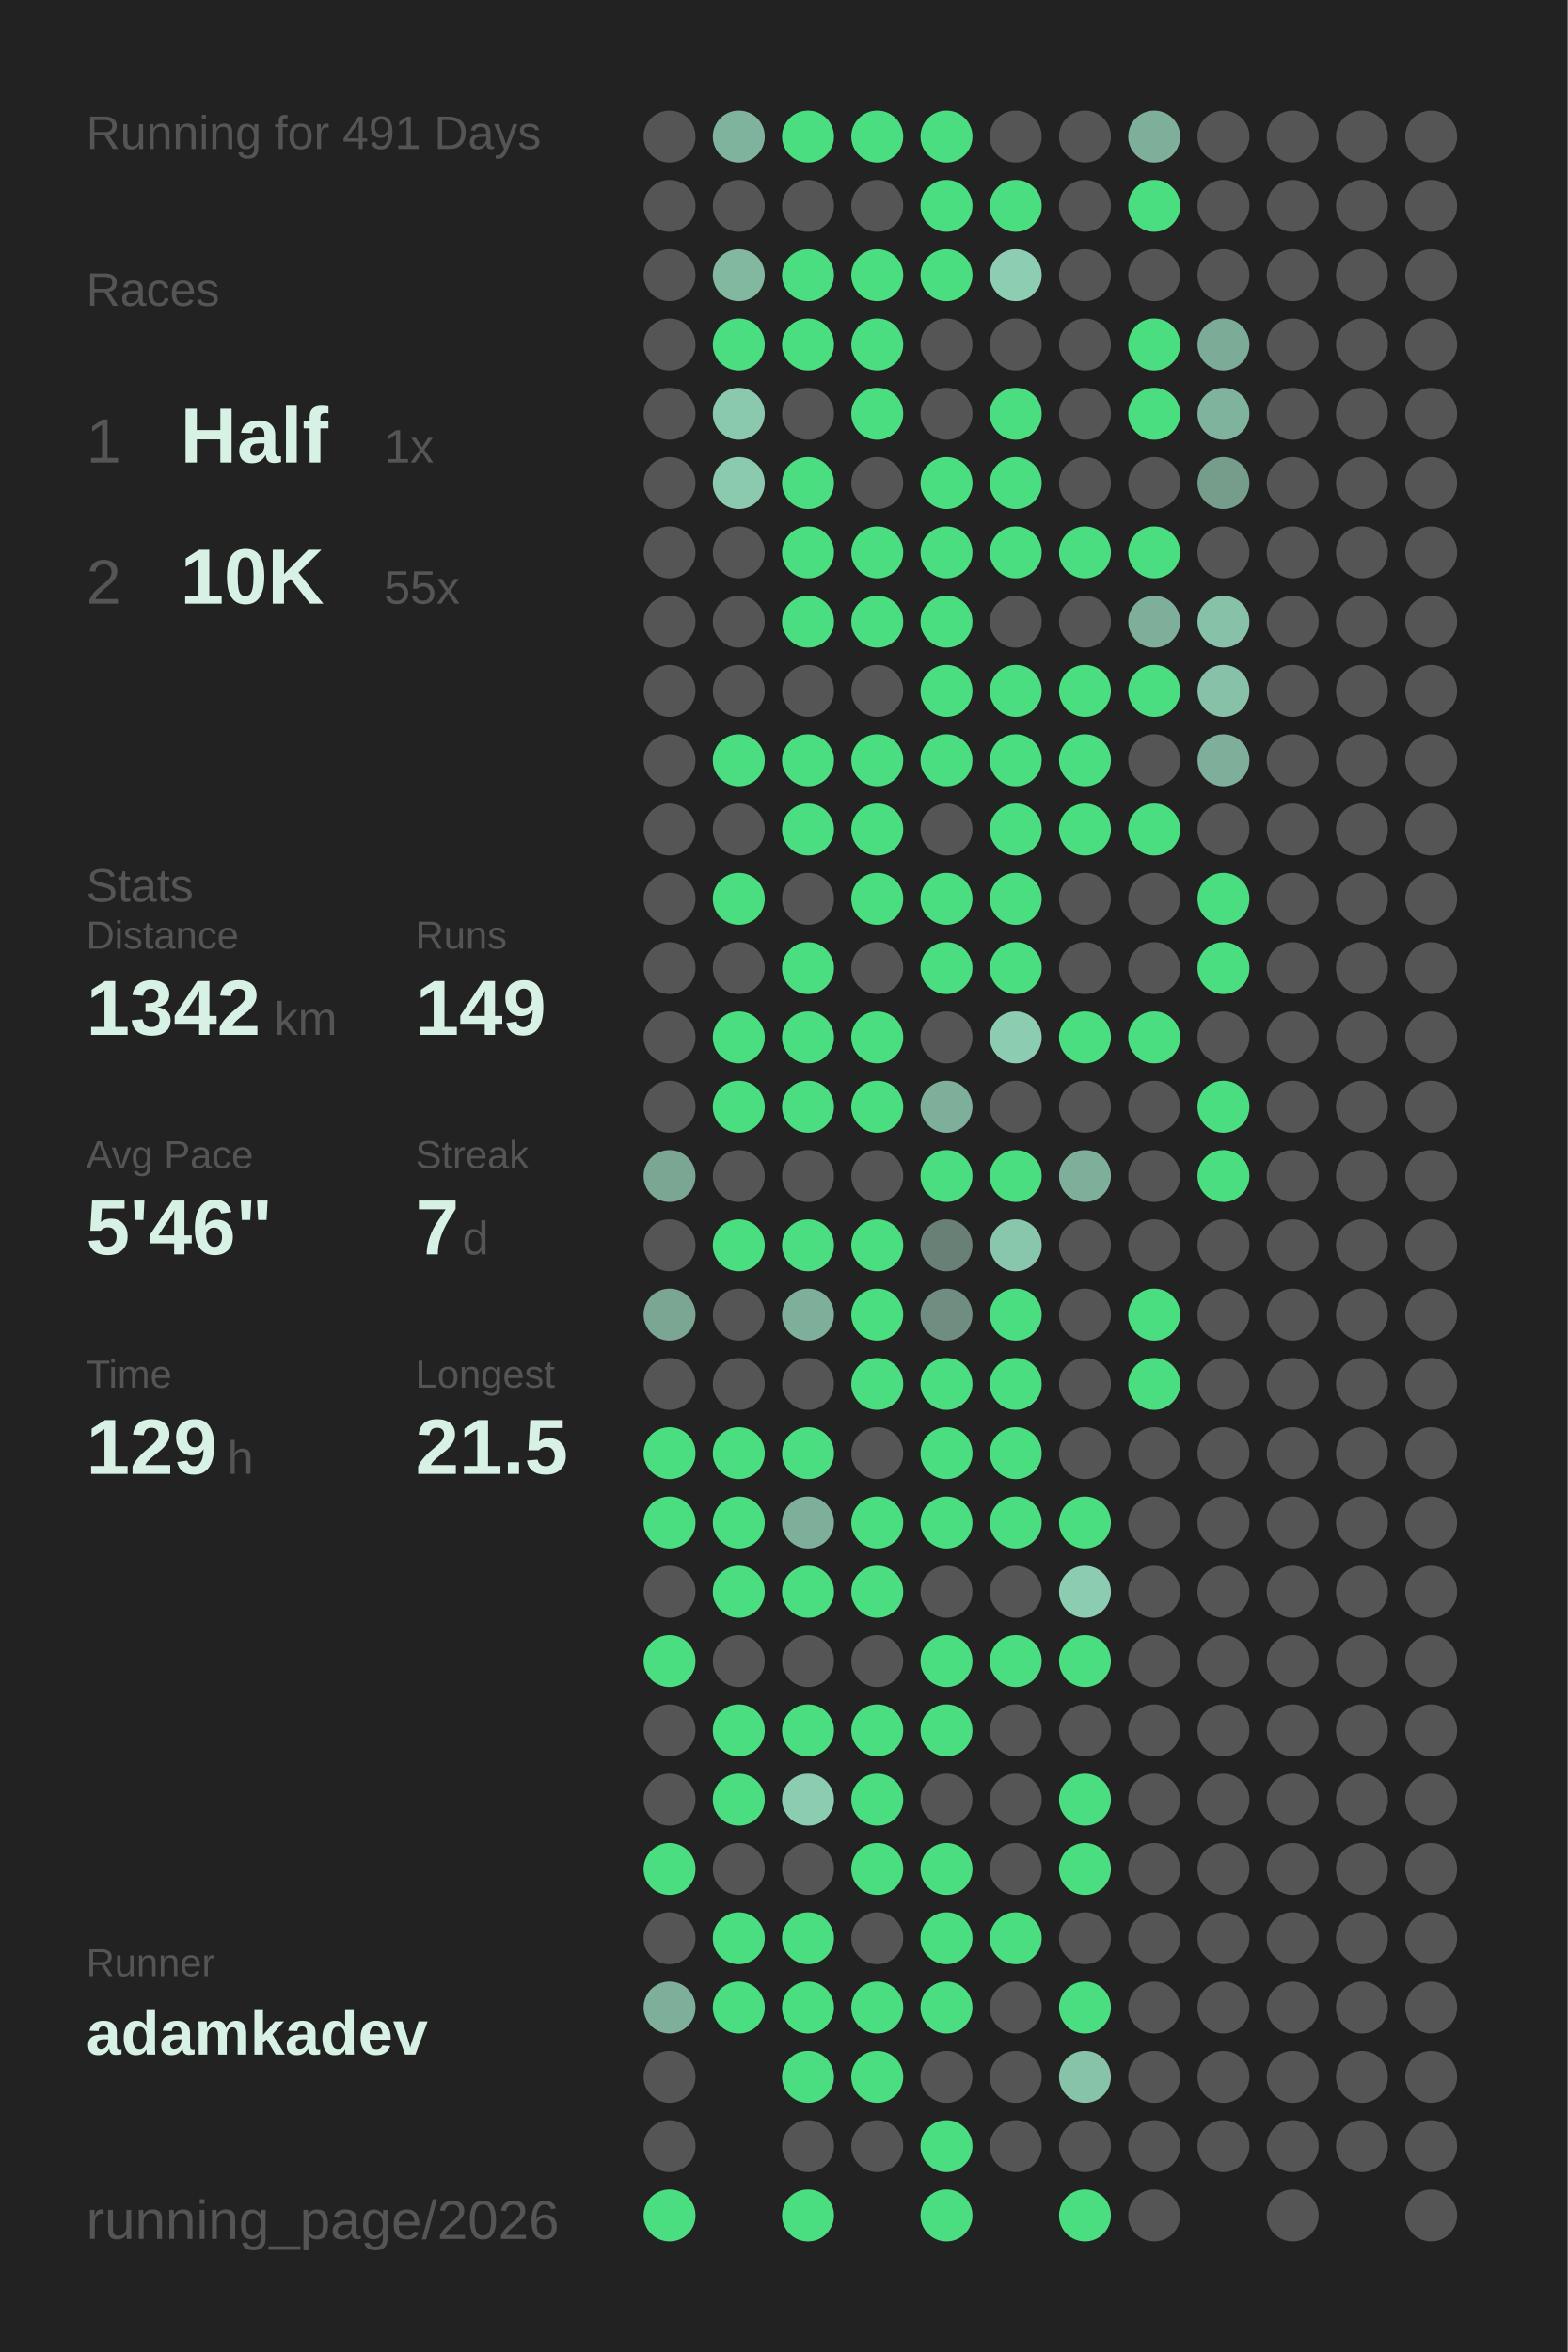
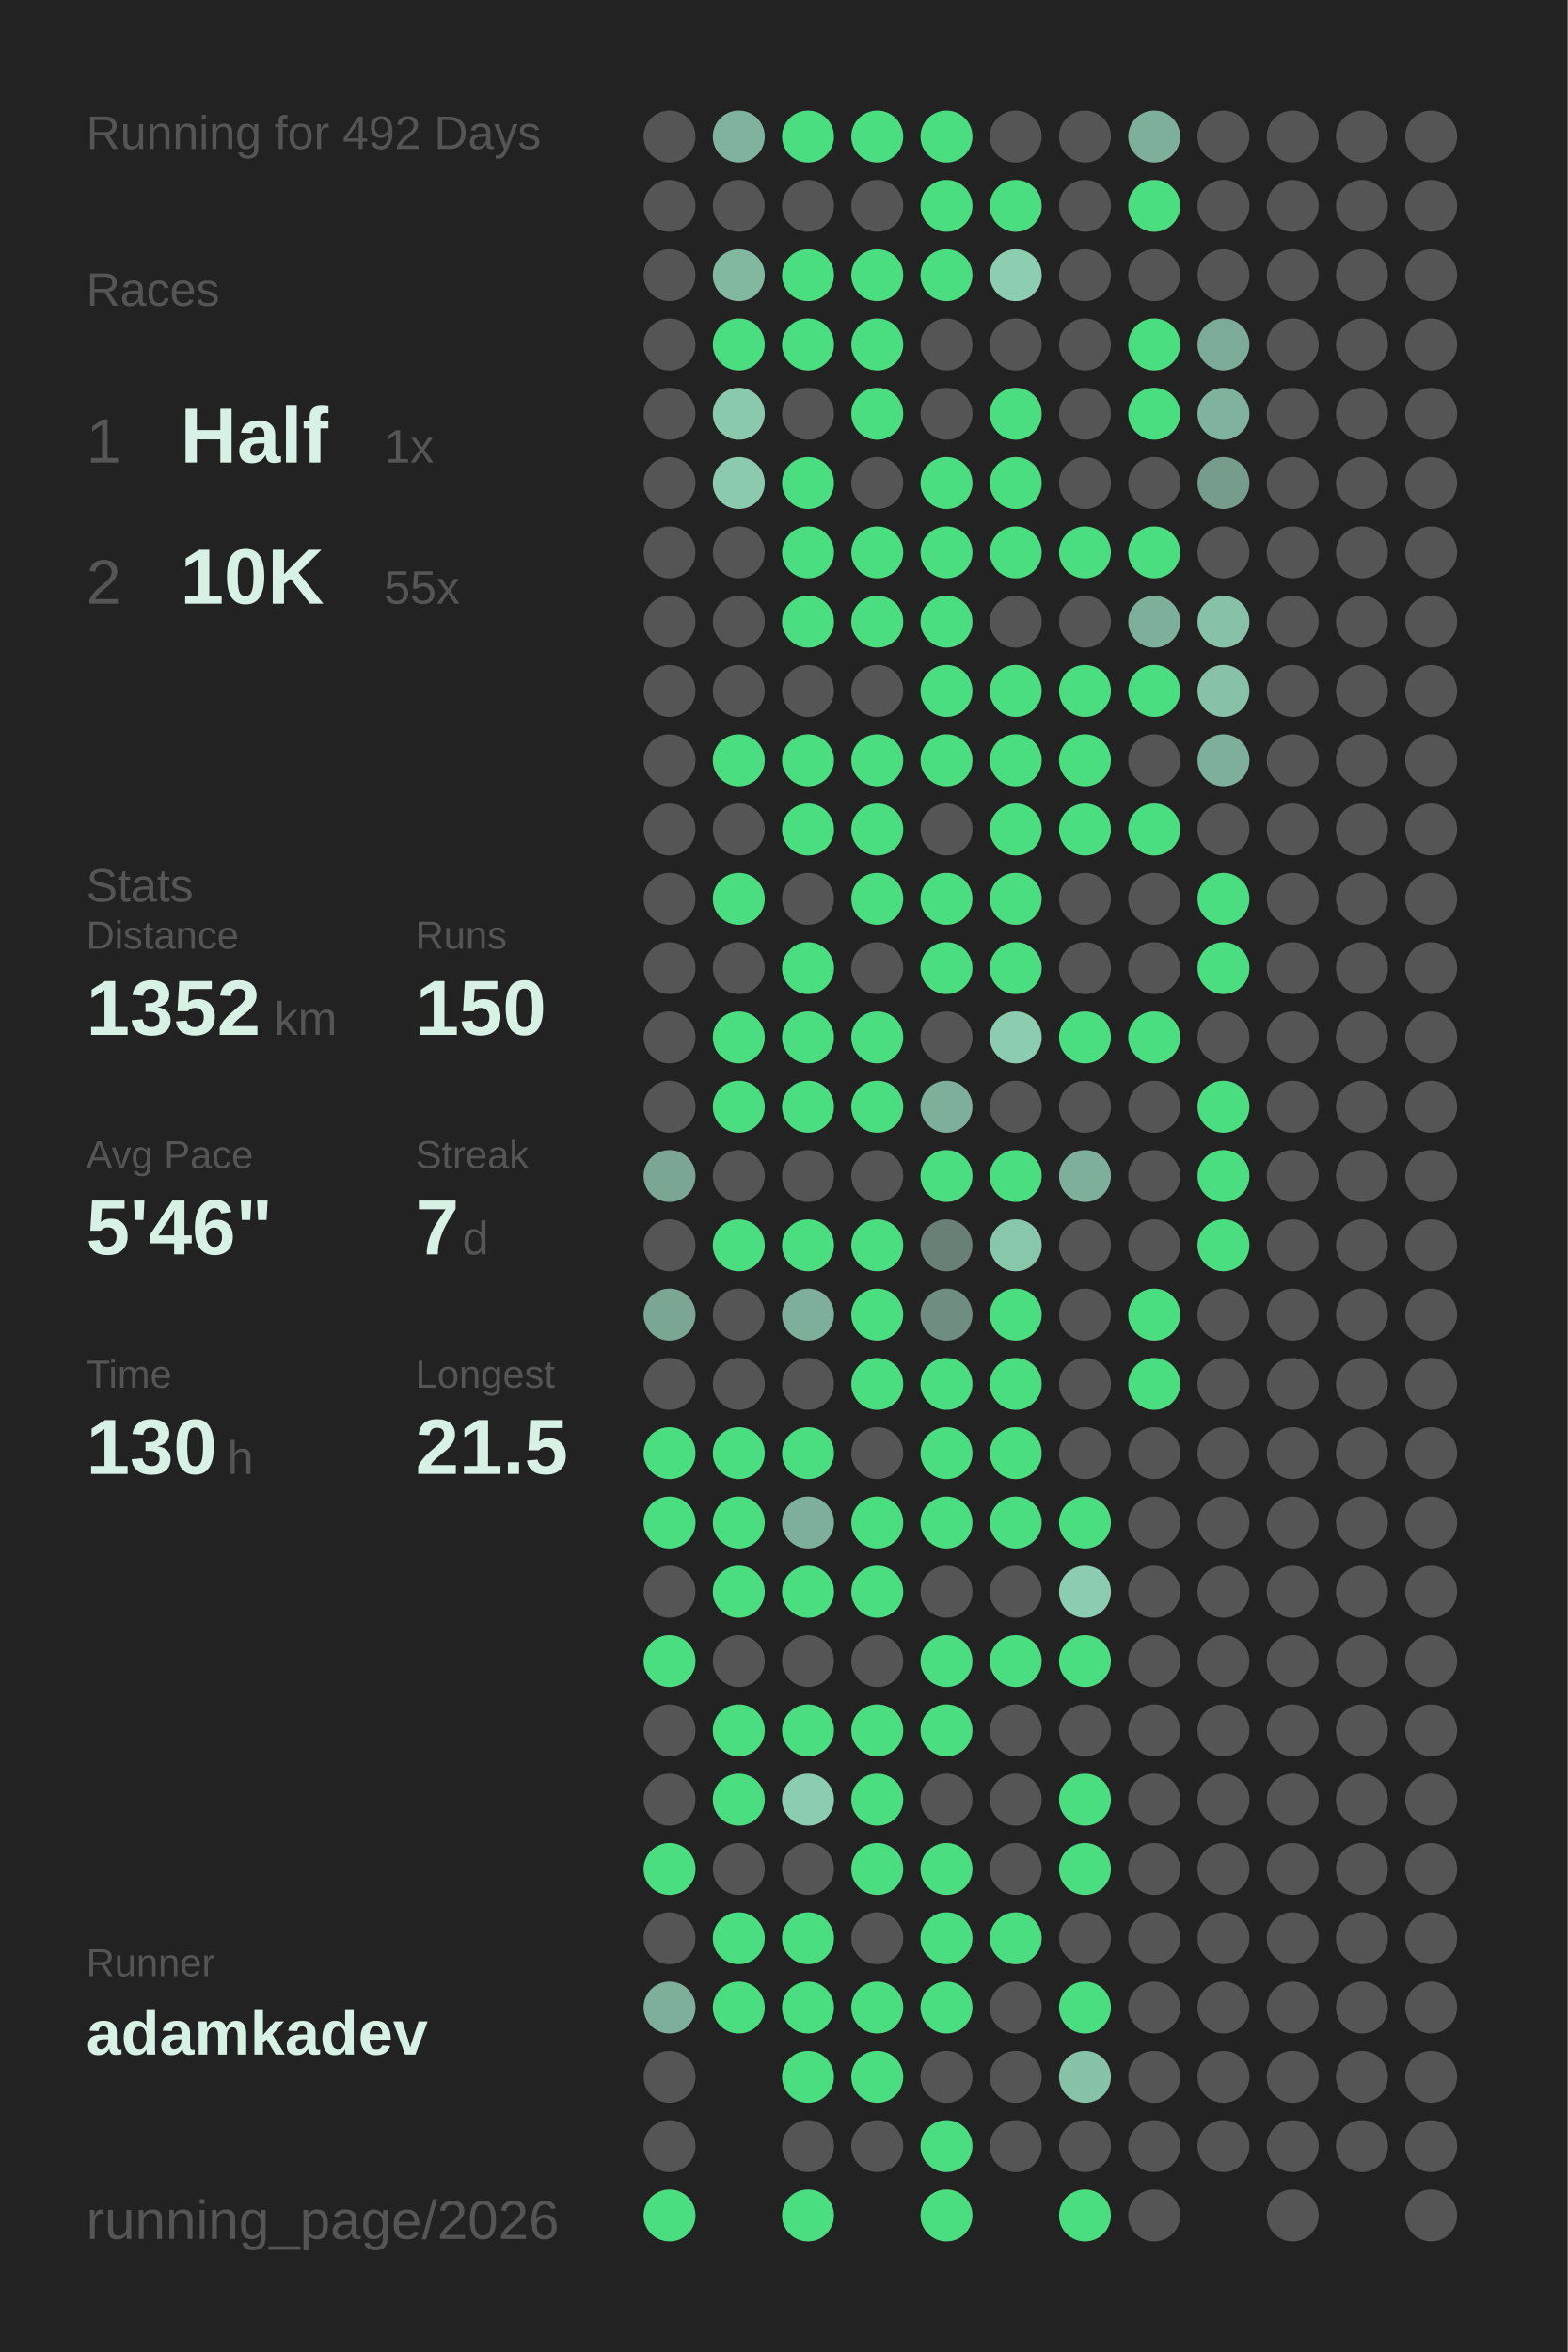
<svg xmlns="http://www.w3.org/2000/svg" baseProfile="full" height="300mm" version="1.1" viewBox="0,0,200,300" width="200mm">
  <defs />
  <rect fill="#222222" height="300" width="200" x="0" y="0" />
-   <text fill="#555555" style="font-size:6px; font-family:Arial;" x="11" y="19">Running for 491 Days</text>
+   <text fill="#555555" style="font-size:6px; font-family:Arial;" x="11" y="19">Running for 492 Days</text>
  <text fill="#555555" style="font-size:6px; font-family:Arial;" x="11" y="39">Races</text>
  <text fill="#555555" style="font-size:8px; font-family:Arial;" x="11" y="59">1</text>
  <text fill="#D7F2E5" style="font-size:10px; font-family:Arial; font-weight:bold;" x="23" y="59">Half</text>
  <text fill="#555555" style="font-size:6px; font-family:Arial;" x="49" y="59">1x</text>
  <text fill="#555555" style="font-size:8px; font-family:Arial;" x="11" y="77">2</text>
  <text fill="#D7F2E5" style="font-size:10px; font-family:Arial; font-weight:bold;" x="23" y="77">10K</text>
  <text fill="#555555" style="font-size:6px; font-family:Arial;" x="49" y="77">55x</text>
  <text fill="#555555" style="font-size:6px; font-family:Arial;" x="11" y="115">Stats</text>
  <text fill="#555555" style="font-size:5px; font-family:Arial;" x="11" y="121">Distance</text>
-   <text fill="#D7F2E5" style="font-size:10px; font-family:Arial; font-weight:bold;" x="11" y="132">1342</text>
+   <text fill="#D7F2E5" style="font-size:10px; font-family:Arial; font-weight:bold;" x="11" y="132">1352</text>
  <text fill="#555555" style="font-size:6px; font-family:Arial;" x="35" y="132">km</text>
  <text fill="#555555" style="font-size:5px; font-family:Arial;" x="53" y="121">Runs</text>
-   <text fill="#D7F2E5" style="font-size:10px; font-family:Arial; font-weight:bold;" x="53" y="132">149</text>
+   <text fill="#D7F2E5" style="font-size:10px; font-family:Arial; font-weight:bold;" x="53" y="132">150</text>
  <text fill="#555555" style="font-size:5px; font-family:Arial;" x="11" y="149">Avg Pace</text>
  <text fill="#D7F2E5" style="font-size:10px; font-family:Arial; font-weight:bold;" x="11" y="160">5'46"</text>
  <text fill="#555555" style="font-size:5px; font-family:Arial;" x="53" y="149">Streak</text>
  <text fill="#D7F2E5" style="font-size:10px; font-family:Arial; font-weight:bold;" x="53" y="160">7</text>
  <text fill="#555555" style="font-size:6px; font-family:Arial;" x="59" y="160">d</text>
  <text fill="#555555" style="font-size:5px; font-family:Arial;" x="11" y="177">Time</text>
-   <text fill="#D7F2E5" style="font-size:10px; font-family:Arial; font-weight:bold;" x="11" y="188">129</text>
+   <text fill="#D7F2E5" style="font-size:10px; font-family:Arial; font-weight:bold;" x="11" y="188">130</text>
  <text fill="#555555" style="font-size:6px; font-family:Arial;" x="29" y="188">h</text>
  <text fill="#555555" style="font-size:5px; font-family:Arial;" x="53" y="177">Longest</text>
  <text fill="#D7F2E5" style="font-size:10px; font-family:Arial; font-weight:bold;" x="53" y="188">21.5</text>
  <text fill="#555555" style="font-size:5px; font-family:Arial;" x="11" y="252.065">Runner</text>
  <text fill="#D7F2E5" style="font-size:8px; font-family:Arial; font-weight:bold;" x="11" y="262.065">adamkadev</text>
  <text fill="#555555" style="font-size:7px; font-family:Arial;" x="11" y="285.581">running_page/2026</text>
  <circle cx="85.417" cy="17.419" fill="#555555" r="3.312" />
  <circle cx="85.417" cy="26.258" fill="#555555" r="3.312" />
  <circle cx="85.417" cy="35.097" fill="#555555" r="3.312" />
  <circle cx="85.417" cy="43.935" fill="#555555" r="3.312" />
  <circle cx="85.417" cy="52.774" fill="#555555" r="3.312" />
  <circle cx="85.417" cy="61.613" fill="#555555" r="3.312" />
  <circle cx="85.417" cy="70.452" fill="#555555" r="3.312" />
  <circle cx="85.417" cy="79.29" fill="#555555" r="3.312" />
  <circle cx="85.417" cy="88.129" fill="#555555" r="3.312" />
  <circle cx="85.417" cy="96.968" fill="#555555" r="3.312" />
  <circle cx="85.417" cy="105.806" fill="#555555" r="3.312" />
  <circle cx="85.417" cy="114.645" fill="#555555" r="3.312" />
  <circle cx="85.417" cy="123.484" fill="#555555" r="3.312" />
  <circle cx="85.417" cy="132.323" fill="#555555" r="3.312" />
  <circle cx="85.417" cy="141.161" fill="#555555" r="3.312" />
  <circle cx="85.417" cy="150" fill="#7aa693" r="3.312" />
  <circle cx="85.417" cy="158.839" fill="#555555" r="3.312" />
  <circle cx="85.417" cy="167.677" fill="#7aa693" r="3.312" />
  <circle cx="85.417" cy="176.516" fill="#555555" r="3.312" />
  <circle cx="85.417" cy="185.355" fill="#4ADE80" r="3.312" />
  <circle cx="85.417" cy="194.194" fill="#4ADE80" r="3.312" />
  <circle cx="85.417" cy="203.032" fill="#555555" r="3.312" />
  <circle cx="85.417" cy="211.871" fill="#4ADE80" r="3.312" />
  <circle cx="85.417" cy="220.71" fill="#555555" r="3.312" />
  <circle cx="85.417" cy="229.548" fill="#555555" r="3.312" />
  <circle cx="85.417" cy="238.387" fill="#4ADE80" r="3.312" />
  <circle cx="85.417" cy="247.226" fill="#555555" r="3.312" />
  <circle cx="85.417" cy="256.065" fill="#7eaf9a" r="3.312" />
  <circle cx="85.417" cy="264.903" fill="#555555" r="3.312" />
  <circle cx="85.417" cy="273.742" fill="#555555" r="3.312" />
  <circle cx="85.417" cy="282.581" fill="#4ADE80" r="3.312" />
  <circle cx="94.25" cy="17.419" fill="#80b39d" r="3.312" />
  <circle cx="94.25" cy="26.258" fill="#555555" r="3.312" />
  <circle cx="94.25" cy="35.097" fill="#82b7a0" r="3.312" />
  <circle cx="94.25" cy="43.935" fill="#4ADE80" r="3.312" />
  <circle cx="94.25" cy="52.774" fill="#8ac9ae" r="3.312" />
  <circle cx="94.25" cy="61.613" fill="#8bcaaf" r="3.312" />
  <circle cx="94.25" cy="70.452" fill="#555555" r="3.312" />
  <circle cx="94.25" cy="79.29" fill="#555555" r="3.312" />
  <circle cx="94.25" cy="88.129" fill="#555555" r="3.312" />
  <circle cx="94.25" cy="96.968" fill="#4ADE80" r="3.312" />
  <circle cx="94.25" cy="105.806" fill="#555555" r="3.312" />
  <circle cx="94.25" cy="114.645" fill="#4ADE80" r="3.312" />
  <circle cx="94.25" cy="123.484" fill="#555555" r="3.312" />
  <circle cx="94.25" cy="132.323" fill="#4ADE80" r="3.312" />
  <circle cx="94.25" cy="141.161" fill="#4ADE80" r="3.312" />
  <circle cx="94.25" cy="150" fill="#555555" r="3.312" />
  <circle cx="94.25" cy="158.839" fill="#4ADE80" r="3.312" />
  <circle cx="94.25" cy="167.677" fill="#555555" r="3.312" />
  <circle cx="94.25" cy="176.516" fill="#555555" r="3.312" />
  <circle cx="94.25" cy="185.355" fill="#4ADE80" r="3.312" />
  <circle cx="94.25" cy="194.194" fill="#4ADE80" r="3.312" />
  <circle cx="94.25" cy="203.032" fill="#4ADE80" r="3.312" />
  <circle cx="94.25" cy="211.871" fill="#555555" r="3.312" />
  <circle cx="94.25" cy="220.71" fill="#4ADE80" r="3.312" />
  <circle cx="94.25" cy="229.548" fill="#4ADE80" r="3.312" />
  <circle cx="94.25" cy="238.387" fill="#555555" r="3.312" />
  <circle cx="94.25" cy="247.226" fill="#4ADE80" r="3.312" />
  <circle cx="94.25" cy="256.065" fill="#4ADE80" r="3.312" />
  <circle cx="103.083" cy="17.419" fill="#4ADE80" r="3.312" />
  <circle cx="103.083" cy="26.258" fill="#555555" r="3.312" />
  <circle cx="103.083" cy="35.097" fill="#4ADE80" r="3.312" />
  <circle cx="103.083" cy="43.935" fill="#4ADE80" r="3.312" />
  <circle cx="103.083" cy="52.774" fill="#555555" r="3.312" />
  <circle cx="103.083" cy="61.613" fill="#4ADE80" r="3.312" />
  <circle cx="103.083" cy="70.452" fill="#4ADE80" r="3.312" />
  <circle cx="103.083" cy="79.29" fill="#4ADE80" r="3.312" />
  <circle cx="103.083" cy="88.129" fill="#555555" r="3.312" />
  <circle cx="103.083" cy="96.968" fill="#4ADE80" r="3.312" />
  <circle cx="103.083" cy="105.806" fill="#4ADE80" r="3.312" />
  <circle cx="103.083" cy="114.645" fill="#555555" r="3.312" />
  <circle cx="103.083" cy="123.484" fill="#4ADE80" r="3.312" />
  <circle cx="103.083" cy="132.323" fill="#4ADE80" r="3.312" />
  <circle cx="103.083" cy="141.161" fill="#4ADE80" r="3.312" />
  <circle cx="103.083" cy="150" fill="#555555" r="3.312" />
  <circle cx="103.083" cy="158.839" fill="#4ADE80" r="3.312" />
  <circle cx="103.083" cy="167.677" fill="#7eaf9a" r="3.312" />
  <circle cx="103.083" cy="176.516" fill="#555555" r="3.312" />
  <circle cx="103.083" cy="185.355" fill="#4ADE80" r="3.312" />
  <circle cx="103.083" cy="194.194" fill="#7eaf9a" r="3.312" />
  <circle cx="103.083" cy="203.032" fill="#4ADE80" r="3.312" />
  <circle cx="103.083" cy="211.871" fill="#555555" r="3.312" />
  <circle cx="103.083" cy="220.71" fill="#4ADE80" r="3.312" />
  <circle cx="103.083" cy="229.548" fill="#8ccdb2" r="3.312" />
  <circle cx="103.083" cy="238.387" fill="#555555" r="3.312" />
  <circle cx="103.083" cy="247.226" fill="#4ADE80" r="3.312" />
  <circle cx="103.083" cy="256.065" fill="#4ADE80" r="3.312" />
  <circle cx="103.083" cy="264.903" fill="#4ADE80" r="3.312" />
  <circle cx="103.083" cy="273.742" fill="#555555" r="3.312" />
  <circle cx="103.083" cy="282.581" fill="#4ADE80" r="3.312" />
  <circle cx="111.917" cy="17.419" fill="#4ADE80" r="3.312" />
  <circle cx="111.917" cy="26.258" fill="#555555" r="3.312" />
  <circle cx="111.917" cy="35.097" fill="#4ADE80" r="3.312" />
  <circle cx="111.917" cy="43.935" fill="#4ADE80" r="3.312" />
  <circle cx="111.917" cy="52.774" fill="#4ADE80" r="3.312" />
  <circle cx="111.917" cy="61.613" fill="#555555" r="3.312" />
  <circle cx="111.917" cy="70.452" fill="#4ADE80" r="3.312" />
  <circle cx="111.917" cy="79.29" fill="#4ADE80" r="3.312" />
  <circle cx="111.917" cy="88.129" fill="#555555" r="3.312" />
  <circle cx="111.917" cy="96.968" fill="#4ADE80" r="3.312" />
  <circle cx="111.917" cy="105.806" fill="#4ADE80" r="3.312" />
  <circle cx="111.917" cy="114.645" fill="#4ADE80" r="3.312" />
  <circle cx="111.917" cy="123.484" fill="#555555" r="3.312" />
  <circle cx="111.917" cy="132.323" fill="#4ADE80" r="3.312" />
  <circle cx="111.917" cy="141.161" fill="#4ADE80" r="3.312" />
  <circle cx="111.917" cy="150" fill="#555555" r="3.312" />
  <circle cx="111.917" cy="158.839" fill="#4ADE80" r="3.312" />
  <circle cx="111.917" cy="167.677" fill="#4ADE80" r="3.312" />
  <circle cx="111.917" cy="176.516" fill="#4ADE80" r="3.312" />
  <circle cx="111.917" cy="185.355" fill="#555555" r="3.312" />
  <circle cx="111.917" cy="194.194" fill="#4ADE80" r="3.312" />
  <circle cx="111.917" cy="203.032" fill="#4ADE80" r="3.312" />
  <circle cx="111.917" cy="211.871" fill="#555555" r="3.312" />
  <circle cx="111.917" cy="220.71" fill="#4ADE80" r="3.312" />
  <circle cx="111.917" cy="229.548" fill="#4ADE80" r="3.312" />
  <circle cx="111.917" cy="238.387" fill="#4ADE80" r="3.312" />
  <circle cx="111.917" cy="247.226" fill="#555555" r="3.312" />
  <circle cx="111.917" cy="256.065" fill="#4ADE80" r="3.312" />
  <circle cx="111.917" cy="264.903" fill="#4ADE80" r="3.312" />
  <circle cx="111.917" cy="273.742" fill="#555555" r="3.312" />
  <circle cx="120.75" cy="17.419" fill="#4ADE80" r="3.312" />
  <circle cx="120.75" cy="26.258" fill="#4ADE80" r="3.312" />
  <circle cx="120.75" cy="35.097" fill="#4ADE80" r="3.312" />
  <circle cx="120.75" cy="43.935" fill="#555555" r="3.312" />
  <circle cx="120.75" cy="52.774" fill="#555555" r="3.312" />
  <circle cx="120.75" cy="61.613" fill="#4ADE80" r="3.312" />
  <circle cx="120.75" cy="70.452" fill="#4ADE80" r="3.312" />
  <circle cx="120.75" cy="79.29" fill="#4ADE80" r="3.312" />
  <circle cx="120.75" cy="88.129" fill="#4ADE80" r="3.312" />
  <circle cx="120.75" cy="96.968" fill="#4ADE80" r="3.312" />
  <circle cx="120.75" cy="105.806" fill="#555555" r="3.312" />
  <circle cx="120.75" cy="114.645" fill="#4ADE80" r="3.312" />
  <circle cx="120.75" cy="123.484" fill="#4ADE80" r="3.312" />
  <circle cx="120.75" cy="132.323" fill="#555555" r="3.312" />
  <circle cx="120.75" cy="141.161" fill="#7eaf9a" r="3.312" />
  <circle cx="120.75" cy="150" fill="#4ADE80" r="3.312" />
  <circle cx="120.75" cy="158.839" fill="#698076" r="3.312" />
  <circle cx="120.75" cy="167.677" fill="#6f8e81" r="3.312" />
  <circle cx="120.75" cy="176.516" fill="#4ADE80" r="3.312" />
  <circle cx="120.75" cy="185.355" fill="#4ADE80" r="3.312" />
  <circle cx="120.75" cy="194.194" fill="#4ADE80" r="3.312" />
  <circle cx="120.75" cy="203.032" fill="#555555" r="3.312" />
  <circle cx="120.75" cy="211.871" fill="#4ADE80" r="3.312" />
  <circle cx="120.75" cy="220.71" fill="#4ADE80" r="3.312" />
  <circle cx="120.75" cy="229.548" fill="#555555" r="3.312" />
  <circle cx="120.75" cy="238.387" fill="#4ADE80" r="3.312" />
  <circle cx="120.75" cy="247.226" fill="#4ADE80" r="3.312" />
  <circle cx="120.75" cy="256.065" fill="#4ADE80" r="3.312" />
  <circle cx="120.75" cy="264.903" fill="#555555" r="3.312" />
  <circle cx="120.75" cy="273.742" fill="#4ADE80" r="3.312" />
  <circle cx="120.75" cy="282.581" fill="#4ADE80" r="3.312" />
  <circle cx="129.583" cy="17.419" fill="#555555" r="3.312" />
  <circle cx="129.583" cy="26.258" fill="#4ADE80" r="3.312" />
  <circle cx="129.583" cy="35.097" fill="#8dceb2" r="3.312" />
  <circle cx="129.583" cy="43.935" fill="#555555" r="3.312" />
  <circle cx="129.583" cy="52.774" fill="#4ADE80" r="3.312" />
  <circle cx="129.583" cy="61.613" fill="#4ADE80" r="3.312" />
  <circle cx="129.583" cy="70.452" fill="#4ADE80" r="3.312" />
  <circle cx="129.583" cy="79.29" fill="#555555" r="3.312" />
  <circle cx="129.583" cy="88.129" fill="#4ADE80" r="3.312" />
  <circle cx="129.583" cy="96.968" fill="#4ADE80" r="3.312" />
  <circle cx="129.583" cy="105.806" fill="#4ADE80" r="3.312" />
  <circle cx="129.583" cy="114.645" fill="#4ADE80" r="3.312" />
  <circle cx="129.583" cy="123.484" fill="#4ADE80" r="3.312" />
  <circle cx="129.583" cy="132.323" fill="#8ccdb1" r="3.312" />
  <circle cx="129.583" cy="141.161" fill="#555555" r="3.312" />
  <circle cx="129.583" cy="150" fill="#4ADE80" r="3.312" />
  <circle cx="129.583" cy="158.839" fill="#89c7ad" r="3.312" />
  <circle cx="129.583" cy="167.677" fill="#4ADE80" r="3.312" />
  <circle cx="129.583" cy="176.516" fill="#4ADE80" r="3.312" />
  <circle cx="129.583" cy="185.355" fill="#4ADE80" r="3.312" />
  <circle cx="129.583" cy="194.194" fill="#4ADE80" r="3.312" />
  <circle cx="129.583" cy="203.032" fill="#555555" r="3.312" />
  <circle cx="129.583" cy="211.871" fill="#4ADE80" r="3.312" />
  <circle cx="129.583" cy="220.71" fill="#555555" r="3.312" />
  <circle cx="129.583" cy="229.548" fill="#555555" r="3.312" />
  <circle cx="129.583" cy="238.387" fill="#555555" r="3.312" />
  <circle cx="129.583" cy="247.226" fill="#4ADE80" r="3.312" />
  <circle cx="129.583" cy="256.065" fill="#555555" r="3.312" />
  <circle cx="129.583" cy="264.903" fill="#555555" r="3.312" />
  <circle cx="129.583" cy="273.742" fill="#555555" r="3.312" />
  <circle cx="138.417" cy="17.419" fill="#555555" r="3.312" />
  <circle cx="138.417" cy="26.258" fill="#555555" r="3.312" />
  <circle cx="138.417" cy="35.097" fill="#555555" r="3.312" />
  <circle cx="138.417" cy="43.935" fill="#555555" r="3.312" />
  <circle cx="138.417" cy="52.774" fill="#555555" r="3.312" />
  <circle cx="138.417" cy="61.613" fill="#555555" r="3.312" />
  <circle cx="138.417" cy="70.452" fill="#4ADE80" r="3.312" />
  <circle cx="138.417" cy="79.29" fill="#555555" r="3.312" />
  <circle cx="138.417" cy="88.129" fill="#4ADE80" r="3.312" />
  <circle cx="138.417" cy="96.968" fill="#4ADE80" r="3.312" />
  <circle cx="138.417" cy="105.806" fill="#4ADE80" r="3.312" />
  <circle cx="138.417" cy="114.645" fill="#555555" r="3.312" />
  <circle cx="138.417" cy="123.484" fill="#555555" r="3.312" />
  <circle cx="138.417" cy="132.323" fill="#4ADE80" r="3.312" />
  <circle cx="138.417" cy="141.161" fill="#555555" r="3.312" />
  <circle cx="138.417" cy="150" fill="#7eaf9a" r="3.312" />
  <circle cx="138.417" cy="158.839" fill="#555555" r="3.312" />
  <circle cx="138.417" cy="167.677" fill="#555555" r="3.312" />
  <circle cx="138.417" cy="176.516" fill="#555555" r="3.312" />
  <circle cx="138.417" cy="185.355" fill="#555555" r="3.312" />
  <circle cx="138.417" cy="194.194" fill="#4ADE80" r="3.312" />
  <circle cx="138.417" cy="203.032" fill="#8ccdb1" r="3.312" />
  <circle cx="138.417" cy="211.871" fill="#4ADE80" r="3.312" />
  <circle cx="138.417" cy="220.71" fill="#555555" r="3.312" />
  <circle cx="138.417" cy="229.548" fill="#4ADE80" r="3.312" />
  <circle cx="138.417" cy="238.387" fill="#4ADE80" r="3.312" />
  <circle cx="138.417" cy="247.226" fill="#555555" r="3.312" />
  <circle cx="138.417" cy="256.065" fill="#4ADE80" r="3.312" />
  <circle cx="138.417" cy="264.903" fill="#87c3a9" r="3.312" />
  <circle cx="138.417" cy="273.742" fill="#555555" r="3.312" />
  <circle cx="138.417" cy="282.581" fill="#4ADE80" r="3.312" />
  <circle cx="147.25" cy="17.419" fill="#7eaf9a" r="3.312" />
  <circle cx="147.25" cy="26.258" fill="#4ADE80" r="3.312" />
  <circle cx="147.25" cy="35.097" fill="#555555" r="3.312" />
  <circle cx="147.25" cy="43.935" fill="#4ADE80" r="3.312" />
  <circle cx="147.25" cy="52.774" fill="#4ADE80" r="3.312" />
  <circle cx="147.25" cy="61.613" fill="#555555" r="3.312" />
  <circle cx="147.25" cy="70.452" fill="#4ADE80" r="3.312" />
  <circle cx="147.25" cy="79.29" fill="#7eaf9a" r="3.312" />
  <circle cx="147.25" cy="88.129" fill="#4ADE80" r="3.312" />
  <circle cx="147.25" cy="96.968" fill="#555555" r="3.312" />
  <circle cx="147.25" cy="105.806" fill="#4ADE80" r="3.312" />
  <circle cx="147.25" cy="114.645" fill="#555555" r="3.312" />
  <circle cx="147.25" cy="123.484" fill="#555555" r="3.312" />
  <circle cx="147.25" cy="132.323" fill="#4ADE80" r="3.312" />
  <circle cx="147.25" cy="141.161" fill="#555555" r="3.312" />
  <circle cx="147.25" cy="150" fill="#555555" r="3.312" />
  <circle cx="147.25" cy="158.839" fill="#555555" r="3.312" />
  <circle cx="147.25" cy="167.677" fill="#4ADE80" r="3.312" />
  <circle cx="147.25" cy="176.516" fill="#4ADE80" r="3.312" />
  <circle cx="147.25" cy="185.355" fill="#555555" r="3.312" />
  <circle cx="147.25" cy="194.194" fill="#555555" r="3.312" />
  <circle cx="147.25" cy="203.032" fill="#555555" r="3.312" />
  <circle cx="147.25" cy="211.871" fill="#555555" r="3.312" />
  <circle cx="147.25" cy="220.71" fill="#555555" r="3.312" />
  <circle cx="147.25" cy="229.548" fill="#555555" r="3.312" />
  <circle cx="147.25" cy="238.387" fill="#555555" r="3.312" />
  <circle cx="147.25" cy="247.226" fill="#555555" r="3.312" />
  <circle cx="147.25" cy="256.065" fill="#555555" r="3.312" />
  <circle cx="147.25" cy="264.903" fill="#555555" r="3.312" />
  <circle cx="147.25" cy="273.742" fill="#555555" r="3.312" />
  <circle cx="147.25" cy="282.581" fill="#555555" r="3.312" />
  <circle cx="156.083" cy="17.419" fill="#555555" r="3.312" />
  <circle cx="156.083" cy="26.258" fill="#555555" r="3.312" />
  <circle cx="156.083" cy="35.097" fill="#555555" r="3.312" />
  <circle cx="156.083" cy="43.935" fill="#7cab97" r="3.312" />
  <circle cx="156.083" cy="52.774" fill="#80b39d" r="3.312" />
  <circle cx="156.083" cy="61.613" fill="#769d8c" r="3.312" />
  <circle cx="156.083" cy="70.452" fill="#555555" r="3.312" />
  <circle cx="156.083" cy="79.29" fill="#86c1a8" r="3.312" />
  <circle cx="156.083" cy="88.129" fill="#86c1a8" r="3.312" />
  <circle cx="156.083" cy="96.968" fill="#7eaf9a" r="3.312" />
  <circle cx="156.083" cy="105.806" fill="#555555" r="3.312" />
  <circle cx="156.083" cy="114.645" fill="#4ADE80" r="3.312" />
  <circle cx="156.083" cy="123.484" fill="#4ADE80" r="3.312" />
  <circle cx="156.083" cy="132.323" fill="#555555" r="3.312" />
  <circle cx="156.083" cy="141.161" fill="#4ADE80" r="3.312" />
  <circle cx="156.083" cy="150" fill="#4ADE80" r="3.312" />
-   <circle cx="156.083" cy="158.839" fill="#555555" r="3.312" />
+   <circle cx="156.083" cy="158.839" fill="#4ADE80" r="3.312" />
  <circle cx="156.083" cy="167.677" fill="#555555" r="3.312" />
  <circle cx="156.083" cy="176.516" fill="#555555" r="3.312" />
  <circle cx="156.083" cy="185.355" fill="#555555" r="3.312" />
  <circle cx="156.083" cy="194.194" fill="#555555" r="3.312" />
  <circle cx="156.083" cy="203.032" fill="#555555" r="3.312" />
  <circle cx="156.083" cy="211.871" fill="#555555" r="3.312" />
  <circle cx="156.083" cy="220.71" fill="#555555" r="3.312" />
  <circle cx="156.083" cy="229.548" fill="#555555" r="3.312" />
  <circle cx="156.083" cy="238.387" fill="#555555" r="3.312" />
  <circle cx="156.083" cy="247.226" fill="#555555" r="3.312" />
  <circle cx="156.083" cy="256.065" fill="#555555" r="3.312" />
  <circle cx="156.083" cy="264.903" fill="#555555" r="3.312" />
  <circle cx="156.083" cy="273.742" fill="#555555" r="3.312" />
  <circle cx="164.917" cy="17.419" fill="#555555" r="3.312" />
  <circle cx="164.917" cy="26.258" fill="#555555" r="3.312" />
  <circle cx="164.917" cy="35.097" fill="#555555" r="3.312" />
  <circle cx="164.917" cy="43.935" fill="#555555" r="3.312" />
  <circle cx="164.917" cy="52.774" fill="#555555" r="3.312" />
  <circle cx="164.917" cy="61.613" fill="#555555" r="3.312" />
  <circle cx="164.917" cy="70.452" fill="#555555" r="3.312" />
  <circle cx="164.917" cy="79.29" fill="#555555" r="3.312" />
  <circle cx="164.917" cy="88.129" fill="#555555" r="3.312" />
  <circle cx="164.917" cy="96.968" fill="#555555" r="3.312" />
  <circle cx="164.917" cy="105.806" fill="#555555" r="3.312" />
  <circle cx="164.917" cy="114.645" fill="#555555" r="3.312" />
  <circle cx="164.917" cy="123.484" fill="#555555" r="3.312" />
  <circle cx="164.917" cy="132.323" fill="#555555" r="3.312" />
  <circle cx="164.917" cy="141.161" fill="#555555" r="3.312" />
  <circle cx="164.917" cy="150" fill="#555555" r="3.312" />
  <circle cx="164.917" cy="158.839" fill="#555555" r="3.312" />
  <circle cx="164.917" cy="167.677" fill="#555555" r="3.312" />
  <circle cx="164.917" cy="176.516" fill="#555555" r="3.312" />
  <circle cx="164.917" cy="185.355" fill="#555555" r="3.312" />
  <circle cx="164.917" cy="194.194" fill="#555555" r="3.312" />
  <circle cx="164.917" cy="203.032" fill="#555555" r="3.312" />
  <circle cx="164.917" cy="211.871" fill="#555555" r="3.312" />
  <circle cx="164.917" cy="220.71" fill="#555555" r="3.312" />
  <circle cx="164.917" cy="229.548" fill="#555555" r="3.312" />
  <circle cx="164.917" cy="238.387" fill="#555555" r="3.312" />
  <circle cx="164.917" cy="247.226" fill="#555555" r="3.312" />
  <circle cx="164.917" cy="256.065" fill="#555555" r="3.312" />
  <circle cx="164.917" cy="264.903" fill="#555555" r="3.312" />
  <circle cx="164.917" cy="273.742" fill="#555555" r="3.312" />
  <circle cx="164.917" cy="282.581" fill="#555555" r="3.312" />
  <circle cx="173.75" cy="17.419" fill="#555555" r="3.312" />
  <circle cx="173.75" cy="26.258" fill="#555555" r="3.312" />
  <circle cx="173.75" cy="35.097" fill="#555555" r="3.312" />
  <circle cx="173.75" cy="43.935" fill="#555555" r="3.312" />
  <circle cx="173.75" cy="52.774" fill="#555555" r="3.312" />
  <circle cx="173.75" cy="61.613" fill="#555555" r="3.312" />
  <circle cx="173.75" cy="70.452" fill="#555555" r="3.312" />
  <circle cx="173.75" cy="79.29" fill="#555555" r="3.312" />
  <circle cx="173.75" cy="88.129" fill="#555555" r="3.312" />
  <circle cx="173.75" cy="96.968" fill="#555555" r="3.312" />
  <circle cx="173.75" cy="105.806" fill="#555555" r="3.312" />
  <circle cx="173.75" cy="114.645" fill="#555555" r="3.312" />
  <circle cx="173.75" cy="123.484" fill="#555555" r="3.312" />
  <circle cx="173.75" cy="132.323" fill="#555555" r="3.312" />
  <circle cx="173.75" cy="141.161" fill="#555555" r="3.312" />
  <circle cx="173.75" cy="150" fill="#555555" r="3.312" />
  <circle cx="173.75" cy="158.839" fill="#555555" r="3.312" />
  <circle cx="173.75" cy="167.677" fill="#555555" r="3.312" />
  <circle cx="173.75" cy="176.516" fill="#555555" r="3.312" />
  <circle cx="173.75" cy="185.355" fill="#555555" r="3.312" />
  <circle cx="173.75" cy="194.194" fill="#555555" r="3.312" />
  <circle cx="173.75" cy="203.032" fill="#555555" r="3.312" />
  <circle cx="173.75" cy="211.871" fill="#555555" r="3.312" />
  <circle cx="173.75" cy="220.71" fill="#555555" r="3.312" />
  <circle cx="173.75" cy="229.548" fill="#555555" r="3.312" />
  <circle cx="173.75" cy="238.387" fill="#555555" r="3.312" />
  <circle cx="173.75" cy="247.226" fill="#555555" r="3.312" />
  <circle cx="173.75" cy="256.065" fill="#555555" r="3.312" />
  <circle cx="173.75" cy="264.903" fill="#555555" r="3.312" />
  <circle cx="173.75" cy="273.742" fill="#555555" r="3.312" />
  <circle cx="182.583" cy="17.419" fill="#555555" r="3.312" />
  <circle cx="182.583" cy="26.258" fill="#555555" r="3.312" />
  <circle cx="182.583" cy="35.097" fill="#555555" r="3.312" />
  <circle cx="182.583" cy="43.935" fill="#555555" r="3.312" />
  <circle cx="182.583" cy="52.774" fill="#555555" r="3.312" />
  <circle cx="182.583" cy="61.613" fill="#555555" r="3.312" />
  <circle cx="182.583" cy="70.452" fill="#555555" r="3.312" />
  <circle cx="182.583" cy="79.29" fill="#555555" r="3.312" />
  <circle cx="182.583" cy="88.129" fill="#555555" r="3.312" />
  <circle cx="182.583" cy="96.968" fill="#555555" r="3.312" />
  <circle cx="182.583" cy="105.806" fill="#555555" r="3.312" />
  <circle cx="182.583" cy="114.645" fill="#555555" r="3.312" />
  <circle cx="182.583" cy="123.484" fill="#555555" r="3.312" />
  <circle cx="182.583" cy="132.323" fill="#555555" r="3.312" />
  <circle cx="182.583" cy="141.161" fill="#555555" r="3.312" />
  <circle cx="182.583" cy="150" fill="#555555" r="3.312" />
  <circle cx="182.583" cy="158.839" fill="#555555" r="3.312" />
  <circle cx="182.583" cy="167.677" fill="#555555" r="3.312" />
  <circle cx="182.583" cy="176.516" fill="#555555" r="3.312" />
  <circle cx="182.583" cy="185.355" fill="#555555" r="3.312" />
  <circle cx="182.583" cy="194.194" fill="#555555" r="3.312" />
  <circle cx="182.583" cy="203.032" fill="#555555" r="3.312" />
  <circle cx="182.583" cy="211.871" fill="#555555" r="3.312" />
  <circle cx="182.583" cy="220.71" fill="#555555" r="3.312" />
  <circle cx="182.583" cy="229.548" fill="#555555" r="3.312" />
  <circle cx="182.583" cy="238.387" fill="#555555" r="3.312" />
  <circle cx="182.583" cy="247.226" fill="#555555" r="3.312" />
  <circle cx="182.583" cy="256.065" fill="#555555" r="3.312" />
  <circle cx="182.583" cy="264.903" fill="#555555" r="3.312" />
  <circle cx="182.583" cy="273.742" fill="#555555" r="3.312" />
  <circle cx="182.583" cy="282.581" fill="#555555" r="3.312" />
</svg>
